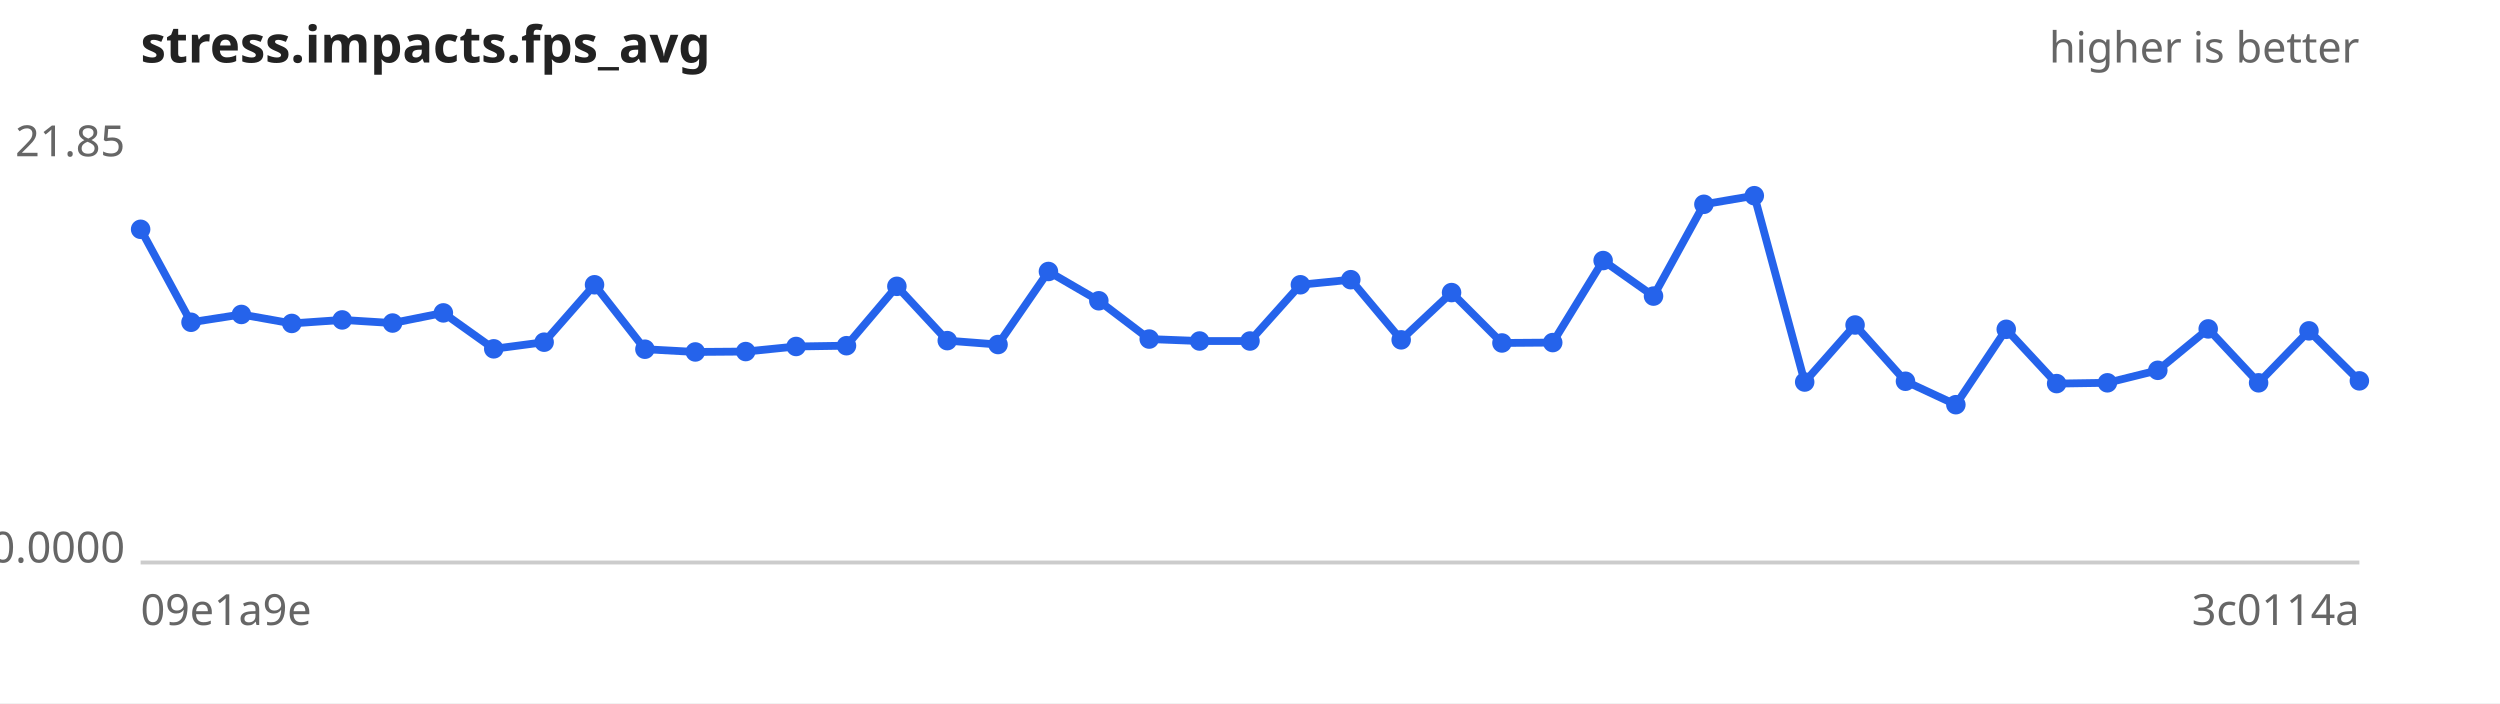
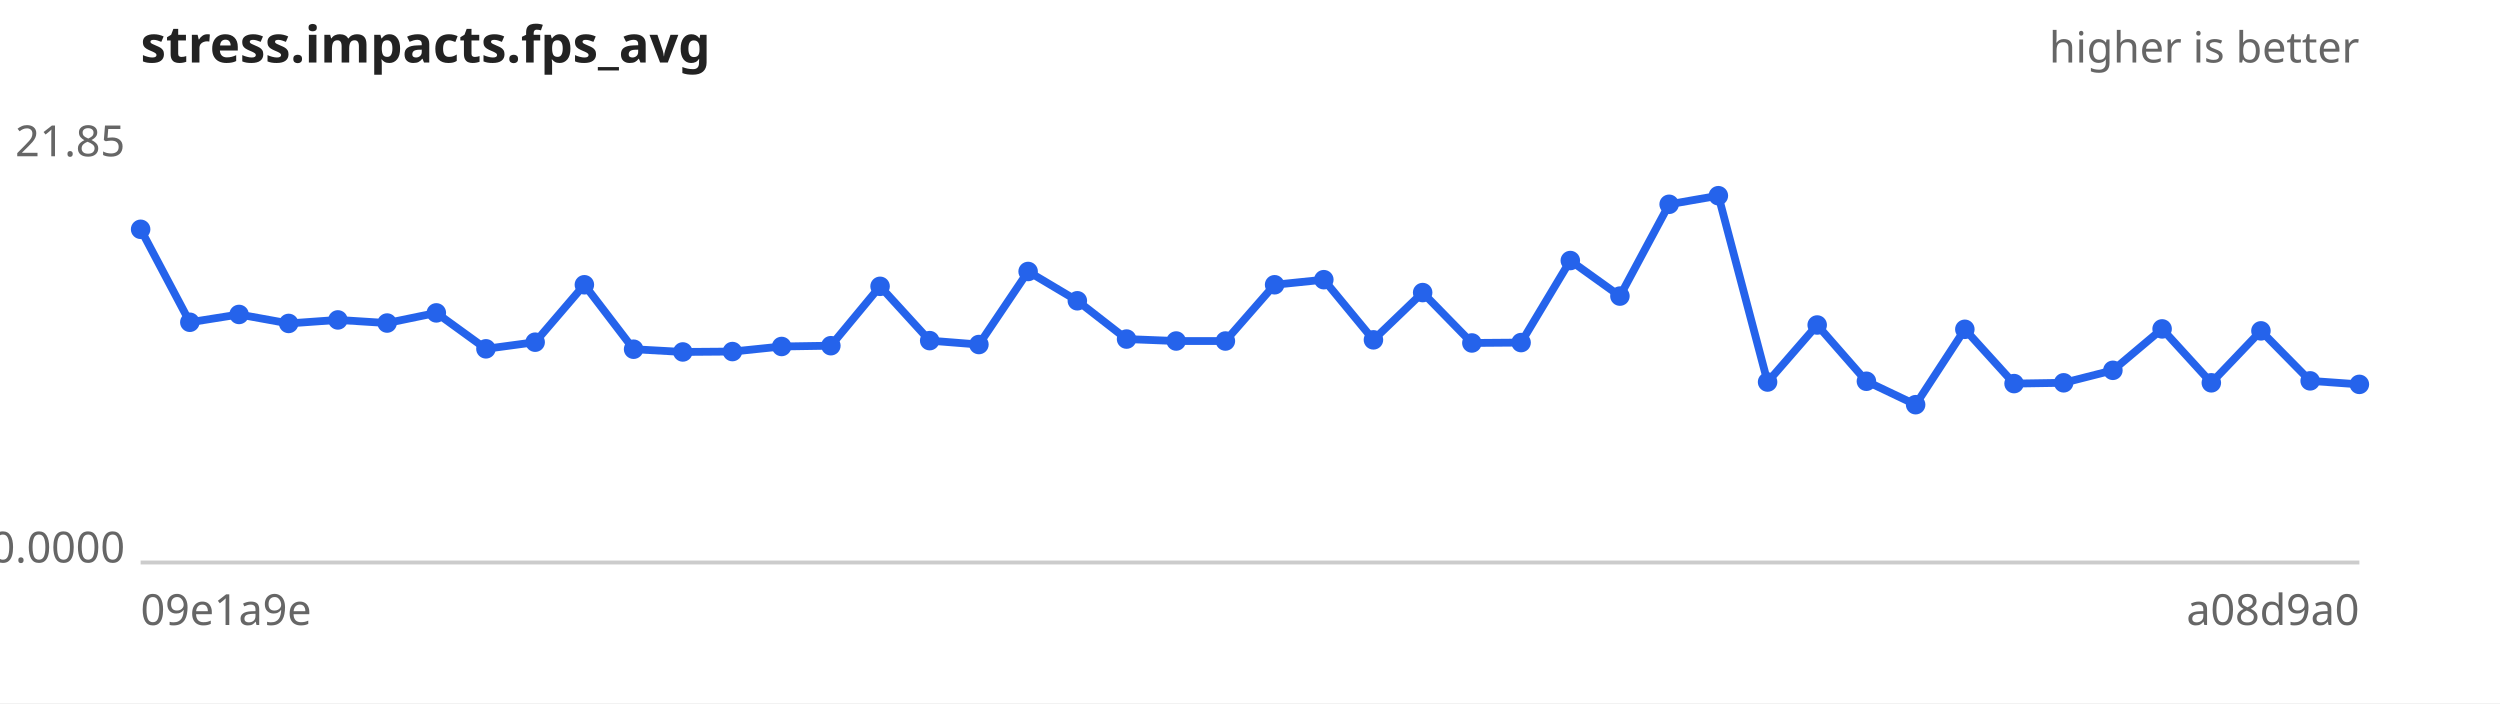
<svg xmlns="http://www.w3.org/2000/svg" width="640" height="180" viewBox="0 0 640 180" font-family="sans-serif" font-size="11">
  <rect width="640" height="180" fill="#ffffff" />
  <text x="36" y="16" font-size="13" font-weight="bold" fill="#222">stress.impacts.fps_avg</text>
  <text x="604" y="16" text-anchor="end" fill="#666">higher is better</text>
  <line x1="36" y1="144" x2="604" y2="144" stroke="#ccc" />
  <text x="32" y="40.0" text-anchor="end" fill="#666">21.85</text>
  <text x="32" y="144.0" text-anchor="end" fill="#666">0.0000</text>
  <text x="36" y="160" fill="#666">09e1a9e</text>
-   <text x="604" y="160" text-anchor="end" fill="#666">3c0114a</text>
-   <path d="M36.0,58.7 L48.9,82.5 L61.8,80.5 L74.7,82.8 L87.6,81.9 L100.5,82.7 L113.5,80.1 L126.4,89.3 L139.3,87.6 L152.2,72.9 L165.1,89.4 L178.0,90.1 L190.9,90.0 L203.8,88.7 L216.7,88.5 L229.6,73.3 L242.5,87.2 L255.5,88.2 L268.4,69.5 L281.3,77.0 L294.2,86.8 L307.1,87.3 L320.0,87.3 L332.9,72.9 L345.8,71.6 L358.7,87.0 L371.6,74.9 L384.5,87.8 L397.5,87.7 L410.4,66.7 L423.3,75.8 L436.2,52.3 L449.1,50.1 L462.0,97.8 L474.9,83.2 L487.8,97.6 L500.7,103.6 L513.6,84.3 L526.5,98.2 L539.5,98.0 L552.4,94.8 L565.3,84.2 L578.2,98.0 L591.1,84.7 L604.0,97.5" fill="none" stroke="#2563eb" stroke-width="2" />
+   <text x="604" y="160" text-anchor="end" fill="#666">a08d9a0</text>
+   <path d="M36.0,58.7 L48.6,82.5 L61.2,80.5 L73.9,82.8 L86.5,81.9 L99.1,82.7 L111.7,80.1 L124.4,89.3 L137.0,87.6 L149.6,72.9 L162.2,89.4 L174.8,90.1 L187.5,90.0 L200.1,88.7 L212.7,88.5 L225.3,73.3 L238.0,87.2 L250.6,88.2 L263.2,69.5 L275.8,77.0 L288.4,86.8 L301.1,87.3 L313.7,87.3 L326.3,72.9 L338.9,71.6 L351.6,87.0 L364.2,74.9 L376.8,87.8 L389.4,87.7 L402.0,66.7 L414.7,75.8 L427.3,52.3 L439.9,50.1 L452.5,97.8 L465.2,83.2 L477.8,97.6 L490.4,103.6 L503.0,84.3 L515.6,98.2 L528.3,98.0 L540.9,94.8 L553.5,84.2 L566.1,98.0 L578.8,84.7 L591.4,97.5 L604.0,98.4" fill="none" stroke="#2563eb" stroke-width="2" />
  <g fill="#2563eb">
    <circle cx="36.0" cy="58.7" r="2.5" />
-     <circle cx="48.9" cy="82.5" r="2.5" />
-     <circle cx="61.8" cy="80.5" r="2.5" />
-     <circle cx="74.7" cy="82.8" r="2.5" />
-     <circle cx="87.6" cy="81.9" r="2.5" />
-     <circle cx="100.5" cy="82.7" r="2.5" />
-     <circle cx="113.5" cy="80.1" r="2.5" />
-     <circle cx="126.4" cy="89.3" r="2.5" />
-     <circle cx="139.3" cy="87.6" r="2.5" />
-     <circle cx="152.2" cy="72.9" r="2.5" />
-     <circle cx="165.1" cy="89.4" r="2.5" />
-     <circle cx="178.0" cy="90.1" r="2.5" />
-     <circle cx="190.9" cy="90.0" r="2.5" />
-     <circle cx="203.8" cy="88.7" r="2.5" />
-     <circle cx="216.7" cy="88.5" r="2.5" />
-     <circle cx="229.6" cy="73.3" r="2.5" />
-     <circle cx="242.5" cy="87.2" r="2.5" />
-     <circle cx="255.5" cy="88.2" r="2.5" />
-     <circle cx="268.4" cy="69.5" r="2.5" />
-     <circle cx="281.3" cy="77.0" r="2.5" />
-     <circle cx="294.2" cy="86.8" r="2.5" />
-     <circle cx="307.1" cy="87.3" r="2.5" />
-     <circle cx="320.0" cy="87.3" r="2.5" />
-     <circle cx="332.9" cy="72.9" r="2.5" />
-     <circle cx="345.8" cy="71.6" r="2.5" />
-     <circle cx="358.7" cy="87.0" r="2.5" />
-     <circle cx="371.6" cy="74.9" r="2.5" />
-     <circle cx="384.5" cy="87.8" r="2.5" />
-     <circle cx="397.5" cy="87.7" r="2.5" />
-     <circle cx="410.4" cy="66.7" r="2.5" />
-     <circle cx="423.3" cy="75.8" r="2.5" />
-     <circle cx="436.2" cy="52.3" r="2.5" />
-     <circle cx="449.1" cy="50.1" r="2.5" />
-     <circle cx="462.0" cy="97.8" r="2.5" />
-     <circle cx="474.9" cy="83.2" r="2.5" />
-     <circle cx="487.8" cy="97.6" r="2.5" />
-     <circle cx="500.7" cy="103.6" r="2.5" />
-     <circle cx="513.6" cy="84.3" r="2.5" />
-     <circle cx="526.5" cy="98.2" r="2.5" />
-     <circle cx="539.5" cy="98.0" r="2.5" />
-     <circle cx="552.4" cy="94.8" r="2.5" />
-     <circle cx="565.3" cy="84.2" r="2.5" />
-     <circle cx="578.2" cy="98.0" r="2.5" />
-     <circle cx="591.1" cy="84.7" r="2.5" />
-     <circle cx="604.0" cy="97.5" r="2.5" />
+     <circle cx="48.6" cy="82.5" r="2.5" />
+     <circle cx="61.2" cy="80.5" r="2.5" />
+     <circle cx="73.9" cy="82.8" r="2.5" />
+     <circle cx="86.5" cy="81.9" r="2.5" />
+     <circle cx="99.1" cy="82.7" r="2.5" />
+     <circle cx="111.7" cy="80.1" r="2.5" />
+     <circle cx="124.4" cy="89.3" r="2.5" />
+     <circle cx="137.0" cy="87.6" r="2.5" />
+     <circle cx="149.6" cy="72.9" r="2.5" />
+     <circle cx="162.2" cy="89.4" r="2.5" />
+     <circle cx="174.8" cy="90.1" r="2.5" />
+     <circle cx="187.5" cy="90.0" r="2.5" />
+     <circle cx="200.1" cy="88.7" r="2.5" />
+     <circle cx="212.7" cy="88.5" r="2.5" />
+     <circle cx="225.3" cy="73.3" r="2.5" />
+     <circle cx="238.0" cy="87.2" r="2.5" />
+     <circle cx="250.6" cy="88.2" r="2.5" />
+     <circle cx="263.2" cy="69.5" r="2.5" />
+     <circle cx="275.8" cy="77.0" r="2.5" />
+     <circle cx="288.4" cy="86.8" r="2.5" />
+     <circle cx="301.1" cy="87.3" r="2.5" />
+     <circle cx="313.7" cy="87.3" r="2.5" />
+     <circle cx="326.3" cy="72.9" r="2.5" />
+     <circle cx="338.9" cy="71.6" r="2.5" />
+     <circle cx="351.6" cy="87.0" r="2.5" />
+     <circle cx="364.2" cy="74.9" r="2.5" />
+     <circle cx="376.8" cy="87.8" r="2.5" />
+     <circle cx="389.4" cy="87.7" r="2.5" />
+     <circle cx="402.0" cy="66.7" r="2.5" />
+     <circle cx="414.7" cy="75.8" r="2.5" />
+     <circle cx="427.3" cy="52.3" r="2.5" />
+     <circle cx="439.9" cy="50.1" r="2.5" />
+     <circle cx="452.5" cy="97.8" r="2.5" />
+     <circle cx="465.2" cy="83.2" r="2.5" />
+     <circle cx="477.8" cy="97.6" r="2.5" />
+     <circle cx="490.4" cy="103.6" r="2.5" />
+     <circle cx="503.0" cy="84.3" r="2.5" />
+     <circle cx="515.6" cy="98.2" r="2.5" />
+     <circle cx="528.3" cy="98.0" r="2.5" />
+     <circle cx="540.9" cy="94.8" r="2.5" />
+     <circle cx="553.5" cy="84.2" r="2.5" />
+     <circle cx="566.1" cy="98.0" r="2.5" />
+     <circle cx="578.8" cy="84.7" r="2.5" />
+     <circle cx="591.4" cy="97.5" r="2.5" />
+     <circle cx="604.0" cy="98.4" r="2.5" />
  </g>
</svg>
